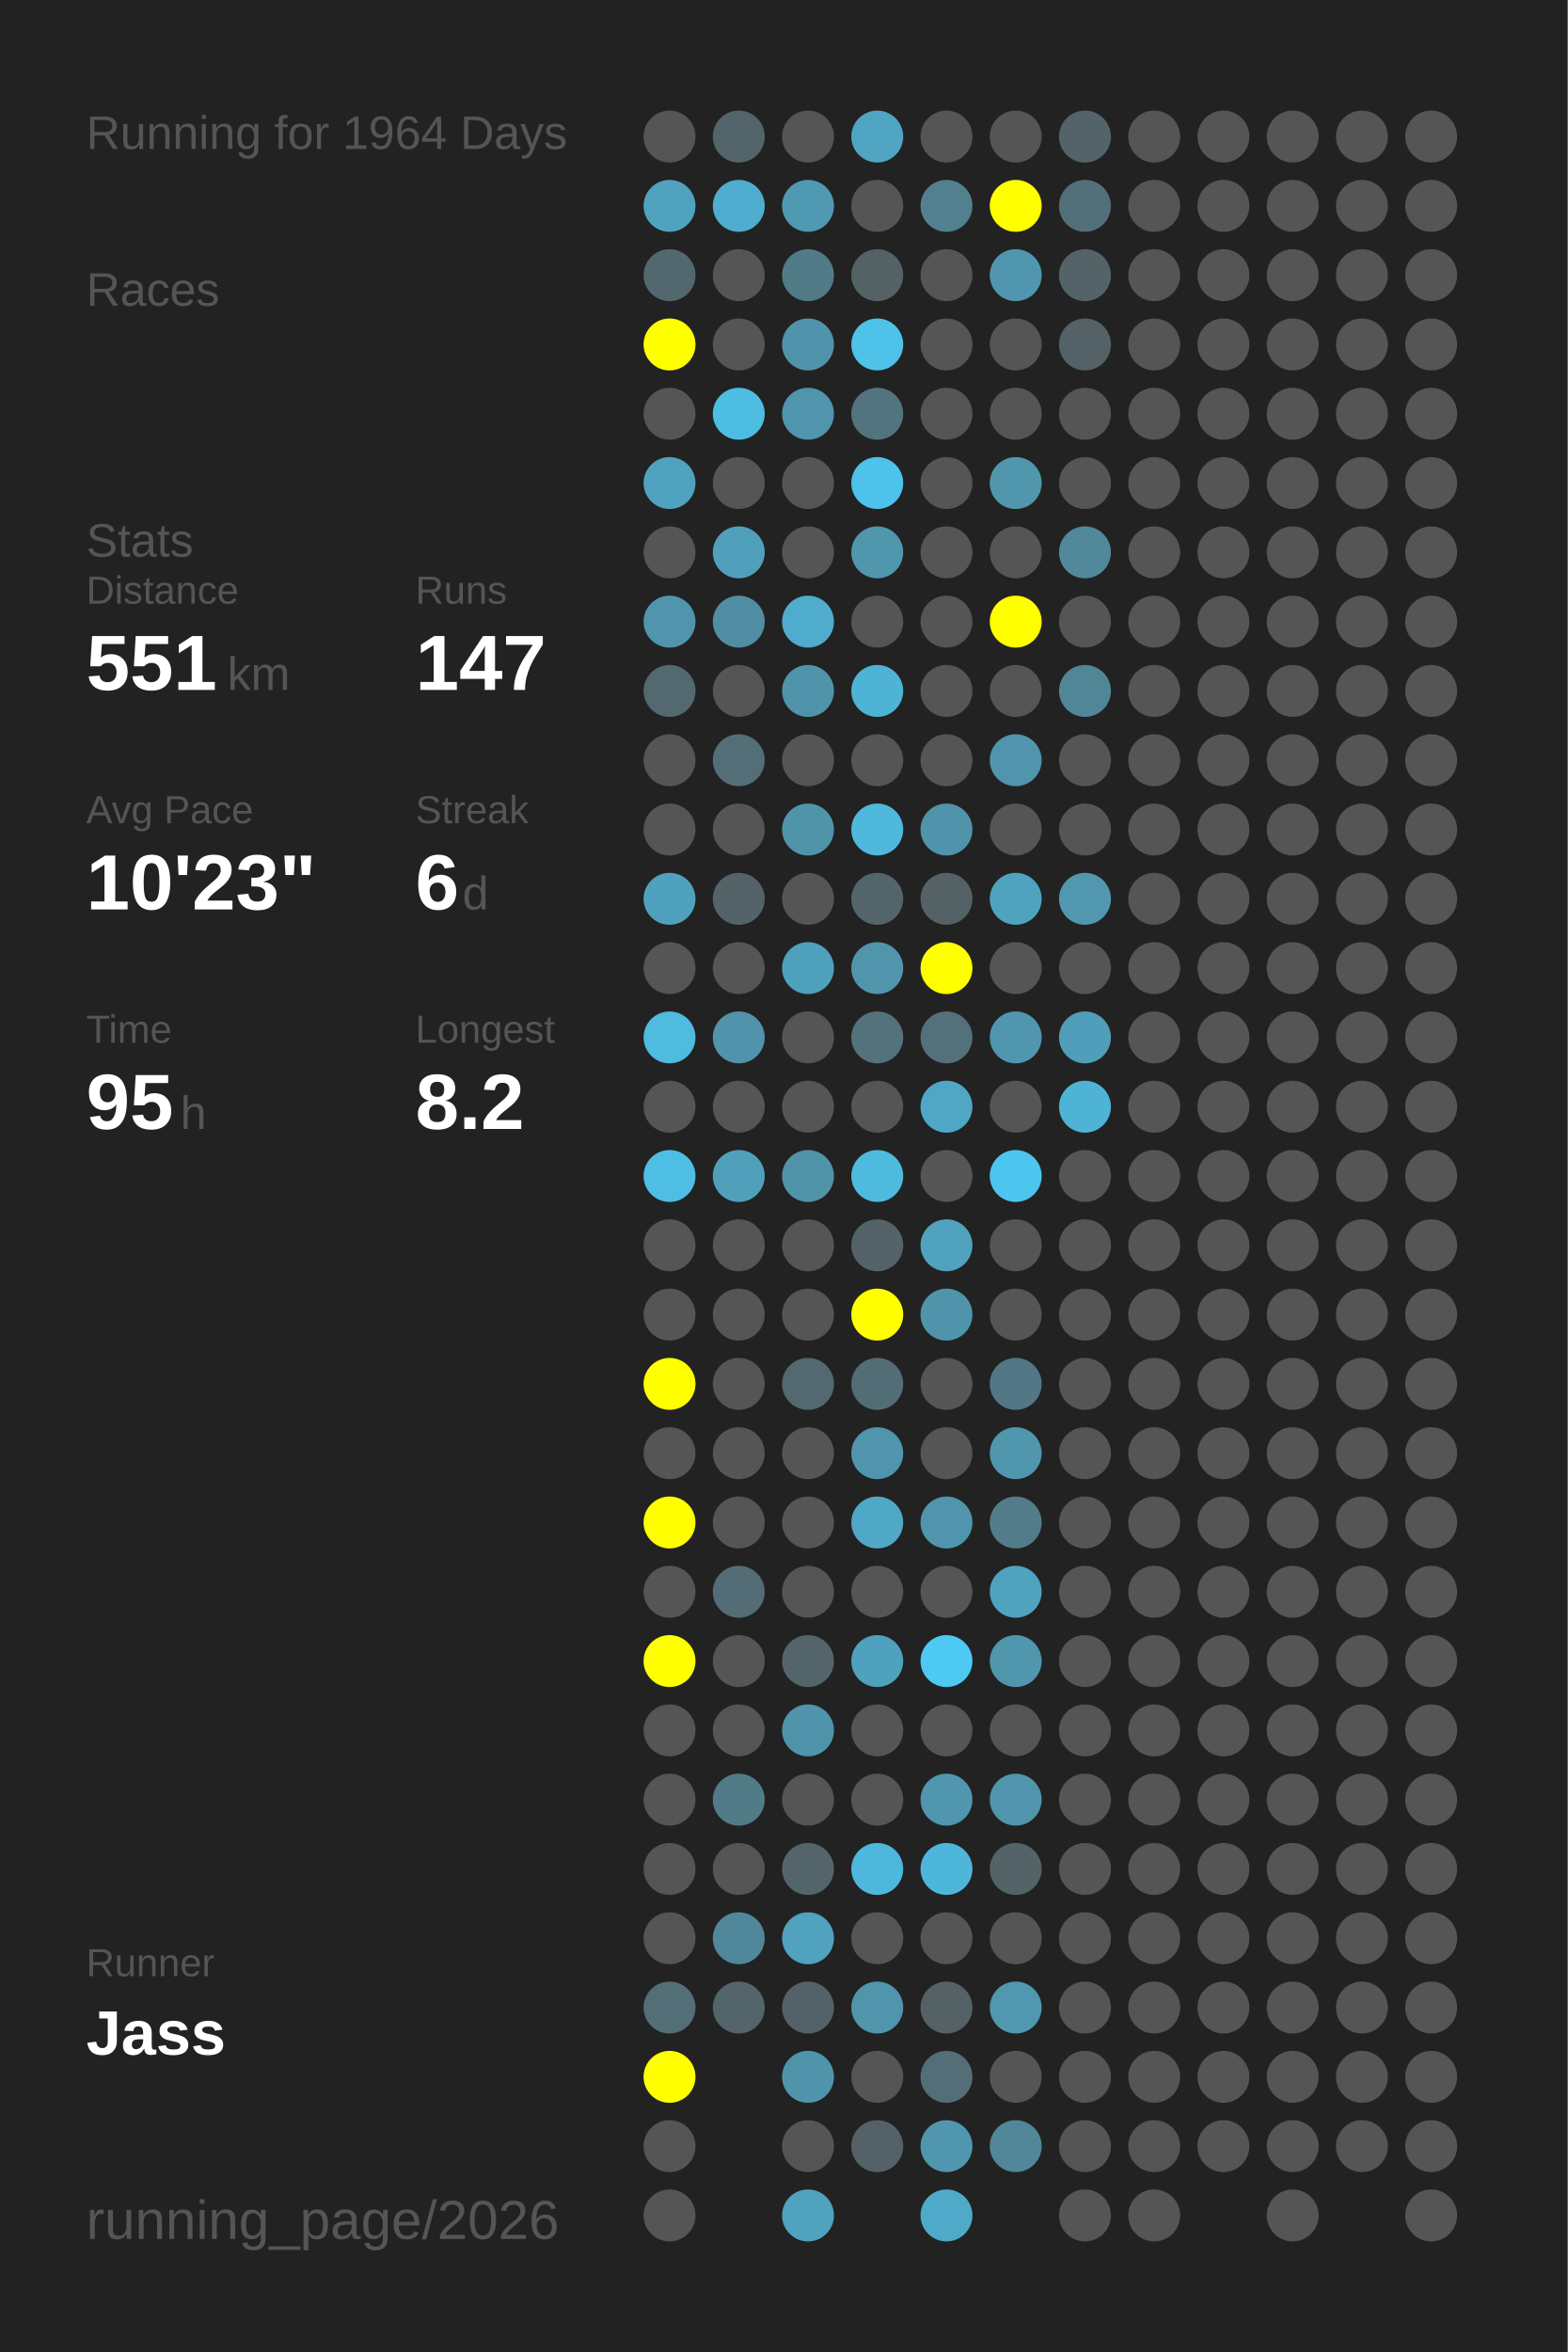
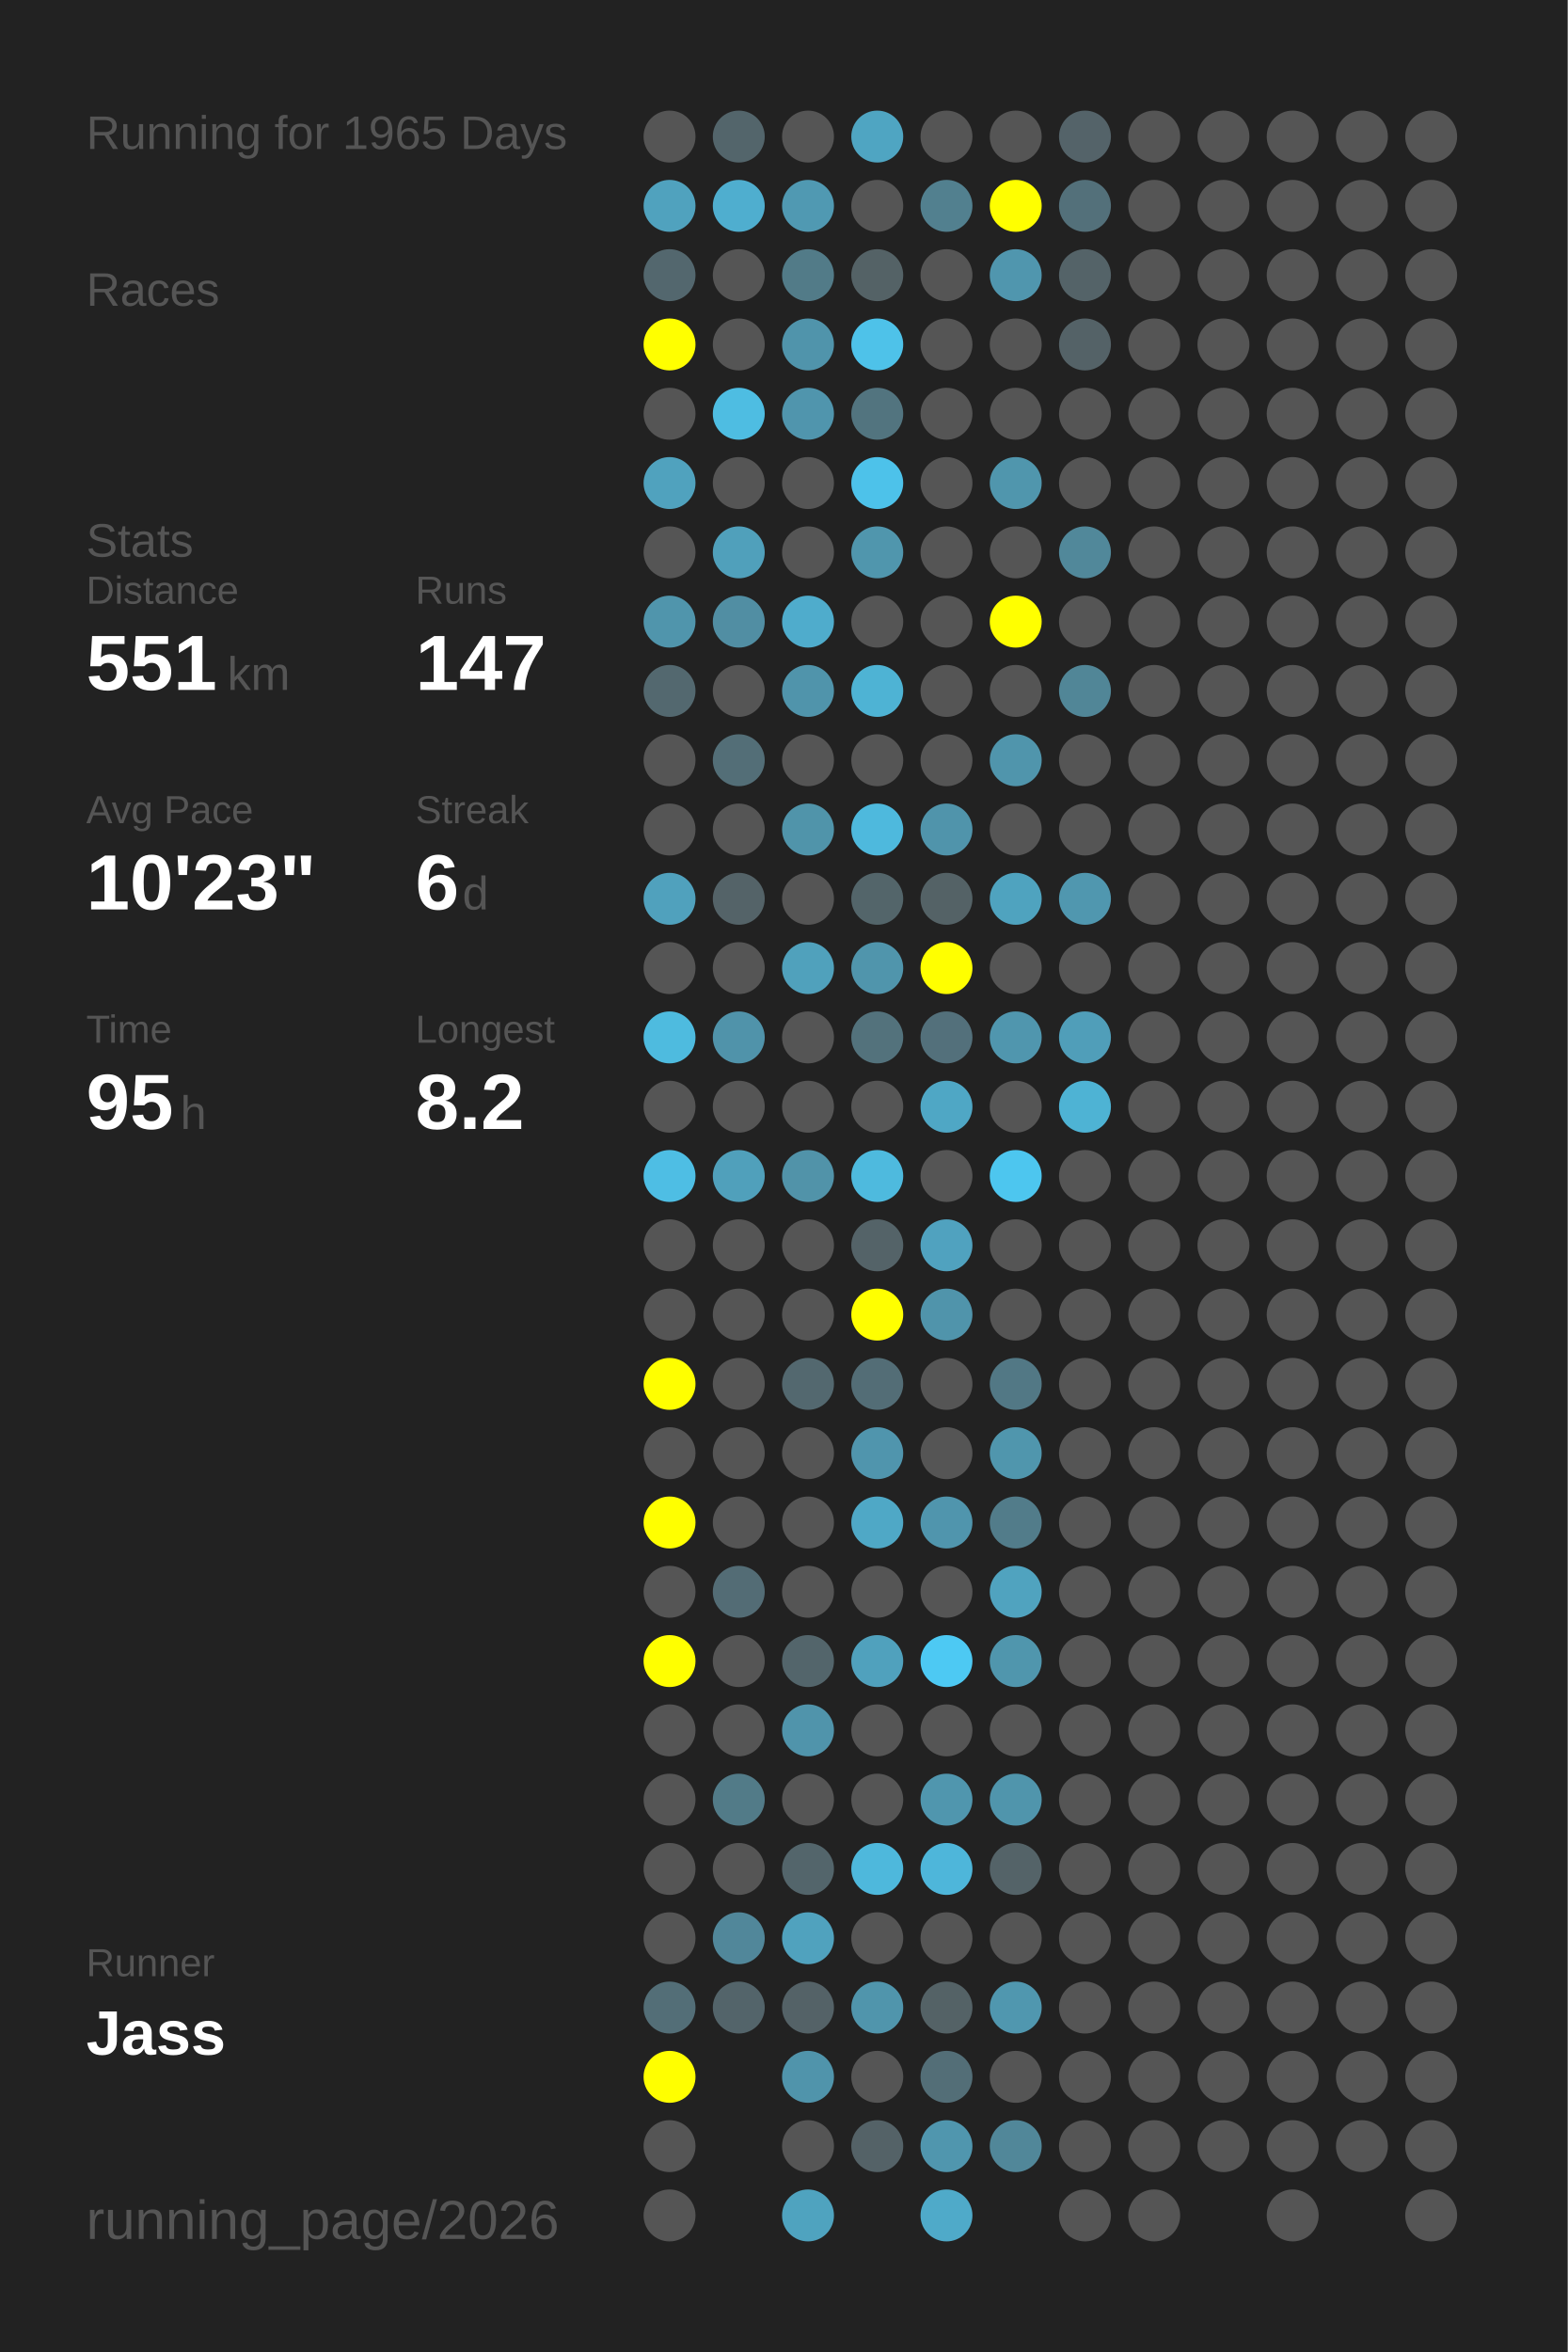
<svg xmlns="http://www.w3.org/2000/svg" baseProfile="full" height="300mm" version="1.1" viewBox="0,0,200,300" width="200mm">
  <defs />
  <rect fill="#222222" height="300" width="200" x="0" y="0" />
-   <text fill="#555555" style="font-size:6px; font-family:Arial;" x="11" y="19">Running for 1964 Days</text>
+   <text fill="#555555" style="font-size:6px; font-family:Arial;" x="11" y="19">Running for 1965 Days</text>
  <text fill="#555555" style="font-size:6px; font-family:Arial;" x="11" y="39">Races</text>
  <text fill="#555555" style="font-size:6px; font-family:Arial;" x="11" y="71">Stats</text>
  <text fill="#555555" style="font-size:5px; font-family:Arial;" x="11" y="77">Distance</text>
  <text fill="#FFFFFF" style="font-size:10px; font-family:Arial; font-weight:bold;" x="11" y="88">551</text>
  <text fill="#555555" style="font-size:6px; font-family:Arial;" x="29" y="88">km</text>
  <text fill="#555555" style="font-size:5px; font-family:Arial;" x="53" y="77">Runs</text>
  <text fill="#FFFFFF" style="font-size:10px; font-family:Arial; font-weight:bold;" x="53" y="88">147</text>
  <text fill="#555555" style="font-size:5px; font-family:Arial;" x="11" y="105">Avg Pace</text>
  <text fill="#FFFFFF" style="font-size:10px; font-family:Arial; font-weight:bold;" x="11" y="116">10'23"</text>
  <text fill="#555555" style="font-size:5px; font-family:Arial;" x="53" y="105">Streak</text>
  <text fill="#FFFFFF" style="font-size:10px; font-family:Arial; font-weight:bold;" x="53" y="116">6</text>
  <text fill="#555555" style="font-size:6px; font-family:Arial;" x="59" y="116">d</text>
  <text fill="#555555" style="font-size:5px; font-family:Arial;" x="11" y="133">Time</text>
  <text fill="#FFFFFF" style="font-size:10px; font-family:Arial; font-weight:bold;" x="11" y="144">95</text>
  <text fill="#555555" style="font-size:6px; font-family:Arial;" x="23" y="144">h</text>
  <text fill="#555555" style="font-size:5px; font-family:Arial;" x="53" y="133">Longest</text>
  <text fill="#FFFFFF" style="font-size:10px; font-family:Arial; font-weight:bold;" x="53" y="144">8.2</text>
  <text fill="#555555" style="font-size:5px; font-family:Arial;" x="11" y="252.065">Runner</text>
  <text fill="#FFFFFF" style="font-size:8px; font-family:Arial; font-weight:bold;" x="11" y="262.065">Jass</text>
  <text fill="#555555" style="font-size:7px; font-family:Arial;" x="11" y="285.581">running_page/2026</text>
  <circle cx="85.417" cy="17.419" fill="#555555" r="3.312" />
  <circle cx="85.417" cy="26.258" fill="#50a2be" r="3.312" />
  <circle cx="85.417" cy="35.097" fill="#53676e" r="3.312" />
  <circle cx="85.417" cy="43.935" fill="#FFFF00" r="3.312" />
  <circle cx="85.417" cy="52.774" fill="#555555" r="3.312" />
  <circle cx="85.417" cy="61.613" fill="#50a2be" r="3.312" />
  <circle cx="85.417" cy="70.452" fill="#555555" r="3.312" />
  <circle cx="85.417" cy="79.29" fill="#5095ac" r="3.312" />
  <circle cx="85.417" cy="88.129" fill="#53686f" r="3.312" />
  <circle cx="85.417" cy="96.968" fill="#555555" r="3.312" />
  <circle cx="85.417" cy="105.806" fill="#555555" r="3.312" />
  <circle cx="85.417" cy="114.645" fill="#50a1bd" r="3.312" />
  <circle cx="85.417" cy="123.484" fill="#555555" r="3.312" />
  <circle cx="85.417" cy="132.323" fill="#4ebbdf" r="3.312" />
  <circle cx="85.417" cy="141.161" fill="#555555" r="3.312" />
  <circle cx="85.417" cy="150" fill="#4ebee4" r="3.312" />
  <circle cx="85.417" cy="158.839" fill="#555555" r="3.312" />
  <circle cx="85.417" cy="167.677" fill="#555555" r="3.312" />
  <circle cx="85.417" cy="176.516" fill="#FFFF00" r="3.312" />
  <circle cx="85.417" cy="185.355" fill="#555555" r="3.312" />
  <circle cx="85.417" cy="194.194" fill="#FFFF00" r="3.312" />
  <circle cx="85.417" cy="203.032" fill="#555555" r="3.312" />
  <circle cx="85.417" cy="211.871" fill="#FFFF00" r="3.312" />
  <circle cx="85.417" cy="220.71" fill="#555555" r="3.312" />
  <circle cx="85.417" cy="229.548" fill="#555555" r="3.312" />
  <circle cx="85.417" cy="238.387" fill="#555555" r="3.312" />
  <circle cx="85.417" cy="247.226" fill="#555555" r="3.312" />
  <circle cx="85.417" cy="256.065" fill="#536e77" r="3.312" />
  <circle cx="85.417" cy="264.903" fill="#FFFF00" r="3.312" />
  <circle cx="85.417" cy="273.742" fill="#555555" r="3.312" />
  <circle cx="85.417" cy="282.581" fill="#555555" r="3.312" />
  <circle cx="94.25" cy="17.419" fill="#53656b" r="3.312" />
  <circle cx="94.25" cy="26.258" fill="#4faecf" r="3.312" />
  <circle cx="94.25" cy="35.097" fill="#555555" r="3.312" />
  <circle cx="94.25" cy="43.935" fill="#555555" r="3.312" />
  <circle cx="94.25" cy="52.774" fill="#4ebde2" r="3.312" />
  <circle cx="94.25" cy="61.613" fill="#555555" r="3.312" />
  <circle cx="94.25" cy="70.452" fill="#50a0bb" r="3.312" />
  <circle cx="94.25" cy="79.29" fill="#518ea3" r="3.312" />
  <circle cx="94.25" cy="88.129" fill="#555555" r="3.312" />
  <circle cx="94.25" cy="96.968" fill="#536e77" r="3.312" />
  <circle cx="94.25" cy="105.806" fill="#555555" r="3.312" />
  <circle cx="94.25" cy="114.645" fill="#546368" r="3.312" />
  <circle cx="94.25" cy="123.484" fill="#555555" r="3.312" />
  <circle cx="94.25" cy="132.323" fill="#5093aa" r="3.312" />
  <circle cx="94.25" cy="141.161" fill="#555555" r="3.312" />
  <circle cx="94.25" cy="150" fill="#50a0bb" r="3.312" />
  <circle cx="94.25" cy="158.839" fill="#555555" r="3.312" />
  <circle cx="94.25" cy="167.677" fill="#555555" r="3.312" />
  <circle cx="94.25" cy="176.516" fill="#555555" r="3.312" />
  <circle cx="94.25" cy="185.355" fill="#555555" r="3.312" />
  <circle cx="94.25" cy="194.194" fill="#555555" r="3.312" />
  <circle cx="94.25" cy="203.032" fill="#536c75" r="3.312" />
  <circle cx="94.25" cy="211.871" fill="#555555" r="3.312" />
  <circle cx="94.25" cy="220.71" fill="#555555" r="3.312" />
  <circle cx="94.25" cy="229.548" fill="#527b88" r="3.312" />
  <circle cx="94.25" cy="238.387" fill="#555555" r="3.312" />
  <circle cx="94.25" cy="247.226" fill="#51879a" r="3.312" />
  <circle cx="94.25" cy="256.065" fill="#53646a" r="3.312" />
  <circle cx="103.083" cy="17.419" fill="#555555" r="3.312" />
  <circle cx="103.083" cy="26.258" fill="#5099b2" r="3.312" />
  <circle cx="103.083" cy="35.097" fill="#527b88" r="3.312" />
  <circle cx="103.083" cy="43.935" fill="#5094ab" r="3.312" />
  <circle cx="103.083" cy="52.774" fill="#5095ad" r="3.312" />
  <circle cx="103.083" cy="61.613" fill="#555555" r="3.312" />
  <circle cx="103.083" cy="70.452" fill="#555555" r="3.312" />
  <circle cx="103.083" cy="79.29" fill="#4faccc" r="3.312" />
  <circle cx="103.083" cy="88.129" fill="#5094ab" r="3.312" />
  <circle cx="103.083" cy="96.968" fill="#555555" r="3.312" />
  <circle cx="103.083" cy="105.806" fill="#5094aa" r="3.312" />
  <circle cx="103.083" cy="114.645" fill="#555555" r="3.312" />
  <circle cx="103.083" cy="123.484" fill="#50a1bc" r="3.312" />
  <circle cx="103.083" cy="132.323" fill="#555555" r="3.312" />
  <circle cx="103.083" cy="141.161" fill="#555555" r="3.312" />
  <circle cx="103.083" cy="150" fill="#5193a9" r="3.312" />
  <circle cx="103.083" cy="158.839" fill="#555555" r="3.312" />
  <circle cx="103.083" cy="167.677" fill="#555555" r="3.312" />
  <circle cx="103.083" cy="176.516" fill="#53686f" r="3.312" />
  <circle cx="103.083" cy="185.355" fill="#555555" r="3.312" />
  <circle cx="103.083" cy="194.194" fill="#555555" r="3.312" />
  <circle cx="103.083" cy="203.032" fill="#555555" r="3.312" />
  <circle cx="103.083" cy="211.871" fill="#53656b" r="3.312" />
  <circle cx="103.083" cy="220.71" fill="#5094ab" r="3.312" />
  <circle cx="103.083" cy="229.548" fill="#555555" r="3.312" />
  <circle cx="103.083" cy="238.387" fill="#53656b" r="3.312" />
  <circle cx="103.083" cy="247.226" fill="#50a2be" r="3.312" />
  <circle cx="103.083" cy="256.065" fill="#546267" r="3.312" />
  <circle cx="103.083" cy="264.903" fill="#5094ab" r="3.312" />
  <circle cx="103.083" cy="273.742" fill="#555555" r="3.312" />
  <circle cx="103.083" cy="282.581" fill="#4fa3bf" r="3.312" />
  <circle cx="111.917" cy="17.419" fill="#4fa5c2" r="3.312" />
  <circle cx="111.917" cy="26.258" fill="#555555" r="3.312" />
  <circle cx="111.917" cy="35.097" fill="#546266" r="3.312" />
  <circle cx="111.917" cy="43.935" fill="#4ec2e9" r="3.312" />
  <circle cx="111.917" cy="52.774" fill="#52747f" r="3.312" />
  <circle cx="111.917" cy="61.613" fill="#4dc2ea" r="3.312" />
  <circle cx="111.917" cy="70.452" fill="#5096ad" r="3.312" />
  <circle cx="111.917" cy="79.29" fill="#555555" r="3.312" />
  <circle cx="111.917" cy="88.129" fill="#4eb3d4" r="3.312" />
  <circle cx="111.917" cy="96.968" fill="#555555" r="3.312" />
  <circle cx="111.917" cy="105.806" fill="#4eb9dd" r="3.312" />
  <circle cx="111.917" cy="114.645" fill="#53656a" r="3.312" />
  <circle cx="111.917" cy="123.484" fill="#5095ac" r="3.312" />
  <circle cx="111.917" cy="132.323" fill="#53727c" r="3.312" />
  <circle cx="111.917" cy="141.161" fill="#555555" r="3.312" />
  <circle cx="111.917" cy="150" fill="#4ebade" r="3.312" />
  <circle cx="111.917" cy="158.839" fill="#546368" r="3.312" />
  <circle cx="111.917" cy="167.677" fill="#FFFF00" r="3.312" />
  <circle cx="111.917" cy="176.516" fill="#536d76" r="3.312" />
  <circle cx="111.917" cy="185.355" fill="#5095ad" r="3.312" />
  <circle cx="111.917" cy="194.194" fill="#4fa8c6" r="3.312" />
  <circle cx="111.917" cy="203.032" fill="#555555" r="3.312" />
  <circle cx="111.917" cy="211.871" fill="#50a1bd" r="3.312" />
  <circle cx="111.917" cy="220.71" fill="#555555" r="3.312" />
  <circle cx="111.917" cy="229.548" fill="#555555" r="3.312" />
  <circle cx="111.917" cy="238.387" fill="#4eb8dc" r="3.312" />
  <circle cx="111.917" cy="247.226" fill="#555555" r="3.312" />
  <circle cx="111.917" cy="256.065" fill="#5095ac" r="3.312" />
  <circle cx="111.917" cy="264.903" fill="#555555" r="3.312" />
  <circle cx="111.917" cy="273.742" fill="#546267" r="3.312" />
  <circle cx="120.75" cy="17.419" fill="#555555" r="3.312" />
  <circle cx="120.75" cy="26.258" fill="#52808f" r="3.312" />
  <circle cx="120.75" cy="35.097" fill="#555555" r="3.312" />
  <circle cx="120.75" cy="43.935" fill="#555555" r="3.312" />
  <circle cx="120.75" cy="52.774" fill="#555555" r="3.312" />
  <circle cx="120.75" cy="61.613" fill="#555555" r="3.312" />
  <circle cx="120.75" cy="70.452" fill="#555555" r="3.312" />
  <circle cx="120.75" cy="79.29" fill="#555555" r="3.312" />
  <circle cx="120.75" cy="88.129" fill="#555555" r="3.312" />
  <circle cx="120.75" cy="96.968" fill="#555555" r="3.312" />
  <circle cx="120.75" cy="105.806" fill="#5094ab" r="3.312" />
  <circle cx="120.75" cy="114.645" fill="#546266" r="3.312" />
  <circle cx="120.75" cy="123.484" fill="#FFFF00" r="3.312" />
  <circle cx="120.75" cy="132.323" fill="#53707b" r="3.312" />
  <circle cx="120.75" cy="141.161" fill="#4fa7c5" r="3.312" />
  <circle cx="120.75" cy="150" fill="#555555" r="3.312" />
  <circle cx="120.75" cy="158.839" fill="#50a2bf" r="3.312" />
  <circle cx="120.75" cy="167.677" fill="#5094ab" r="3.312" />
  <circle cx="120.75" cy="176.516" fill="#555555" r="3.312" />
  <circle cx="120.75" cy="185.355" fill="#555555" r="3.312" />
  <circle cx="120.75" cy="194.194" fill="#5095ad" r="3.312" />
  <circle cx="120.75" cy="203.032" fill="#555555" r="3.312" />
  <circle cx="120.75" cy="211.871" fill="#4dc9f3" r="3.312" />
  <circle cx="120.75" cy="220.71" fill="#555555" r="3.312" />
  <circle cx="120.75" cy="229.548" fill="#5096ae" r="3.312" />
  <circle cx="120.75" cy="238.387" fill="#4eb6da" r="3.312" />
  <circle cx="120.75" cy="247.226" fill="#555555" r="3.312" />
  <circle cx="120.75" cy="256.065" fill="#546266" r="3.312" />
  <circle cx="120.75" cy="264.903" fill="#536e77" r="3.312" />
  <circle cx="120.75" cy="273.742" fill="#5096ae" r="3.312" />
  <circle cx="120.75" cy="282.581" fill="#4faac9" r="3.312" />
  <circle cx="129.583" cy="17.419" fill="#555555" r="3.312" />
  <circle cx="129.583" cy="26.258" fill="#FFFF00" r="3.312" />
  <circle cx="129.583" cy="35.097" fill="#5096ae" r="3.312" />
  <circle cx="129.583" cy="43.935" fill="#555555" r="3.312" />
  <circle cx="129.583" cy="52.774" fill="#555555" r="3.312" />
  <circle cx="129.583" cy="61.613" fill="#5096ad" r="3.312" />
  <circle cx="129.583" cy="70.452" fill="#555555" r="3.312" />
  <circle cx="129.583" cy="79.29" fill="#FFFF00" r="3.312" />
  <circle cx="129.583" cy="88.129" fill="#555555" r="3.312" />
  <circle cx="129.583" cy="96.968" fill="#5095ac" r="3.312" />
  <circle cx="129.583" cy="105.806" fill="#555555" r="3.312" />
  <circle cx="129.583" cy="114.645" fill="#4fa3bf" r="3.312" />
  <circle cx="129.583" cy="123.484" fill="#555555" r="3.312" />
  <circle cx="129.583" cy="132.323" fill="#5096ae" r="3.312" />
  <circle cx="129.583" cy="141.161" fill="#555555" r="3.312" />
  <circle cx="129.583" cy="150" fill="#4dc6ef" r="3.312" />
  <circle cx="129.583" cy="158.839" fill="#555555" r="3.312" />
  <circle cx="129.583" cy="167.677" fill="#555555" r="3.312" />
  <circle cx="129.583" cy="176.516" fill="#527885" r="3.312" />
  <circle cx="129.583" cy="185.355" fill="#5096ad" r="3.312" />
  <circle cx="129.583" cy="194.194" fill="#527c8a" r="3.312" />
  <circle cx="129.583" cy="203.032" fill="#50a3bf" r="3.312" />
  <circle cx="129.583" cy="211.871" fill="#5096ad" r="3.312" />
  <circle cx="129.583" cy="220.71" fill="#555555" r="3.312" />
  <circle cx="129.583" cy="229.548" fill="#5095ac" r="3.312" />
  <circle cx="129.583" cy="238.387" fill="#546368" r="3.312" />
  <circle cx="129.583" cy="247.226" fill="#555555" r="3.312" />
  <circle cx="129.583" cy="256.065" fill="#5097af" r="3.312" />
  <circle cx="129.583" cy="264.903" fill="#555555" r="3.312" />
  <circle cx="129.583" cy="273.742" fill="#518799" r="3.312" />
  <circle cx="138.417" cy="17.419" fill="#546369" r="3.312" />
  <circle cx="138.417" cy="26.258" fill="#53707a" r="3.312" />
  <circle cx="138.417" cy="35.097" fill="#546368" r="3.312" />
  <circle cx="138.417" cy="43.935" fill="#546267" r="3.312" />
  <circle cx="138.417" cy="52.774" fill="#555555" r="3.312" />
  <circle cx="138.417" cy="61.613" fill="#555555" r="3.312" />
  <circle cx="138.417" cy="70.452" fill="#51889a" r="3.312" />
  <circle cx="138.417" cy="79.29" fill="#555555" r="3.312" />
  <circle cx="138.417" cy="88.129" fill="#518697" r="3.312" />
  <circle cx="138.417" cy="96.968" fill="#555555" r="3.312" />
  <circle cx="138.417" cy="105.806" fill="#555555" r="3.312" />
  <circle cx="138.417" cy="114.645" fill="#5097af" r="3.312" />
  <circle cx="138.417" cy="123.484" fill="#555555" r="3.312" />
  <circle cx="138.417" cy="132.323" fill="#509eb9" r="3.312" />
  <circle cx="138.417" cy="141.161" fill="#4eb3d4" r="3.312" />
  <circle cx="138.417" cy="150" fill="#555555" r="3.312" />
  <circle cx="138.417" cy="158.839" fill="#555555" r="3.312" />
  <circle cx="138.417" cy="167.677" fill="#555555" r="3.312" />
  <circle cx="138.417" cy="176.516" fill="#555555" r="3.312" />
  <circle cx="138.417" cy="185.355" fill="#555555" r="3.312" />
  <circle cx="138.417" cy="194.194" fill="#555555" r="3.312" />
  <circle cx="138.417" cy="203.032" fill="#555555" r="3.312" />
  <circle cx="138.417" cy="211.871" fill="#555555" r="3.312" />
  <circle cx="138.417" cy="220.71" fill="#555555" r="3.312" />
  <circle cx="138.417" cy="229.548" fill="#555555" r="3.312" />
  <circle cx="138.417" cy="238.387" fill="#555555" r="3.312" />
  <circle cx="138.417" cy="247.226" fill="#555555" r="3.312" />
  <circle cx="138.417" cy="256.065" fill="#555555" r="3.312" />
  <circle cx="138.417" cy="264.903" fill="#555555" r="3.312" />
  <circle cx="138.417" cy="273.742" fill="#555555" r="3.312" />
  <circle cx="138.417" cy="282.581" fill="#555555" r="3.312" />
  <circle cx="147.25" cy="17.419" fill="#555555" r="3.312" />
  <circle cx="147.25" cy="26.258" fill="#555555" r="3.312" />
  <circle cx="147.25" cy="35.097" fill="#555555" r="3.312" />
  <circle cx="147.25" cy="43.935" fill="#555555" r="3.312" />
  <circle cx="147.25" cy="52.774" fill="#555555" r="3.312" />
  <circle cx="147.25" cy="61.613" fill="#555555" r="3.312" />
  <circle cx="147.25" cy="70.452" fill="#555555" r="3.312" />
  <circle cx="147.25" cy="79.29" fill="#555555" r="3.312" />
  <circle cx="147.25" cy="88.129" fill="#555555" r="3.312" />
  <circle cx="147.25" cy="96.968" fill="#555555" r="3.312" />
  <circle cx="147.25" cy="105.806" fill="#555555" r="3.312" />
  <circle cx="147.25" cy="114.645" fill="#555555" r="3.312" />
  <circle cx="147.25" cy="123.484" fill="#555555" r="3.312" />
  <circle cx="147.25" cy="132.323" fill="#555555" r="3.312" />
  <circle cx="147.25" cy="141.161" fill="#555555" r="3.312" />
  <circle cx="147.25" cy="150" fill="#555555" r="3.312" />
  <circle cx="147.25" cy="158.839" fill="#555555" r="3.312" />
  <circle cx="147.25" cy="167.677" fill="#555555" r="3.312" />
  <circle cx="147.25" cy="176.516" fill="#555555" r="3.312" />
  <circle cx="147.25" cy="185.355" fill="#555555" r="3.312" />
  <circle cx="147.25" cy="194.194" fill="#555555" r="3.312" />
  <circle cx="147.25" cy="203.032" fill="#555555" r="3.312" />
  <circle cx="147.25" cy="211.871" fill="#555555" r="3.312" />
  <circle cx="147.25" cy="220.71" fill="#555555" r="3.312" />
  <circle cx="147.25" cy="229.548" fill="#555555" r="3.312" />
  <circle cx="147.25" cy="238.387" fill="#555555" r="3.312" />
  <circle cx="147.25" cy="247.226" fill="#555555" r="3.312" />
  <circle cx="147.25" cy="256.065" fill="#555555" r="3.312" />
  <circle cx="147.25" cy="264.903" fill="#555555" r="3.312" />
  <circle cx="147.25" cy="273.742" fill="#555555" r="3.312" />
  <circle cx="147.25" cy="282.581" fill="#555555" r="3.312" />
  <circle cx="156.083" cy="17.419" fill="#555555" r="3.312" />
  <circle cx="156.083" cy="26.258" fill="#555555" r="3.312" />
  <circle cx="156.083" cy="35.097" fill="#555555" r="3.312" />
  <circle cx="156.083" cy="43.935" fill="#555555" r="3.312" />
  <circle cx="156.083" cy="52.774" fill="#555555" r="3.312" />
  <circle cx="156.083" cy="61.613" fill="#555555" r="3.312" />
  <circle cx="156.083" cy="70.452" fill="#555555" r="3.312" />
  <circle cx="156.083" cy="79.29" fill="#555555" r="3.312" />
  <circle cx="156.083" cy="88.129" fill="#555555" r="3.312" />
  <circle cx="156.083" cy="96.968" fill="#555555" r="3.312" />
  <circle cx="156.083" cy="105.806" fill="#555555" r="3.312" />
  <circle cx="156.083" cy="114.645" fill="#555555" r="3.312" />
  <circle cx="156.083" cy="123.484" fill="#555555" r="3.312" />
  <circle cx="156.083" cy="132.323" fill="#555555" r="3.312" />
  <circle cx="156.083" cy="141.161" fill="#555555" r="3.312" />
  <circle cx="156.083" cy="150" fill="#555555" r="3.312" />
  <circle cx="156.083" cy="158.839" fill="#555555" r="3.312" />
  <circle cx="156.083" cy="167.677" fill="#555555" r="3.312" />
  <circle cx="156.083" cy="176.516" fill="#555555" r="3.312" />
  <circle cx="156.083" cy="185.355" fill="#555555" r="3.312" />
  <circle cx="156.083" cy="194.194" fill="#555555" r="3.312" />
  <circle cx="156.083" cy="203.032" fill="#555555" r="3.312" />
  <circle cx="156.083" cy="211.871" fill="#555555" r="3.312" />
  <circle cx="156.083" cy="220.71" fill="#555555" r="3.312" />
  <circle cx="156.083" cy="229.548" fill="#555555" r="3.312" />
  <circle cx="156.083" cy="238.387" fill="#555555" r="3.312" />
  <circle cx="156.083" cy="247.226" fill="#555555" r="3.312" />
  <circle cx="156.083" cy="256.065" fill="#555555" r="3.312" />
  <circle cx="156.083" cy="264.903" fill="#555555" r="3.312" />
  <circle cx="156.083" cy="273.742" fill="#555555" r="3.312" />
  <circle cx="164.917" cy="17.419" fill="#555555" r="3.312" />
  <circle cx="164.917" cy="26.258" fill="#555555" r="3.312" />
  <circle cx="164.917" cy="35.097" fill="#555555" r="3.312" />
  <circle cx="164.917" cy="43.935" fill="#555555" r="3.312" />
  <circle cx="164.917" cy="52.774" fill="#555555" r="3.312" />
  <circle cx="164.917" cy="61.613" fill="#555555" r="3.312" />
  <circle cx="164.917" cy="70.452" fill="#555555" r="3.312" />
  <circle cx="164.917" cy="79.29" fill="#555555" r="3.312" />
  <circle cx="164.917" cy="88.129" fill="#555555" r="3.312" />
  <circle cx="164.917" cy="96.968" fill="#555555" r="3.312" />
  <circle cx="164.917" cy="105.806" fill="#555555" r="3.312" />
  <circle cx="164.917" cy="114.645" fill="#555555" r="3.312" />
  <circle cx="164.917" cy="123.484" fill="#555555" r="3.312" />
  <circle cx="164.917" cy="132.323" fill="#555555" r="3.312" />
  <circle cx="164.917" cy="141.161" fill="#555555" r="3.312" />
  <circle cx="164.917" cy="150" fill="#555555" r="3.312" />
  <circle cx="164.917" cy="158.839" fill="#555555" r="3.312" />
  <circle cx="164.917" cy="167.677" fill="#555555" r="3.312" />
  <circle cx="164.917" cy="176.516" fill="#555555" r="3.312" />
  <circle cx="164.917" cy="185.355" fill="#555555" r="3.312" />
  <circle cx="164.917" cy="194.194" fill="#555555" r="3.312" />
  <circle cx="164.917" cy="203.032" fill="#555555" r="3.312" />
  <circle cx="164.917" cy="211.871" fill="#555555" r="3.312" />
  <circle cx="164.917" cy="220.71" fill="#555555" r="3.312" />
  <circle cx="164.917" cy="229.548" fill="#555555" r="3.312" />
  <circle cx="164.917" cy="238.387" fill="#555555" r="3.312" />
  <circle cx="164.917" cy="247.226" fill="#555555" r="3.312" />
  <circle cx="164.917" cy="256.065" fill="#555555" r="3.312" />
  <circle cx="164.917" cy="264.903" fill="#555555" r="3.312" />
  <circle cx="164.917" cy="273.742" fill="#555555" r="3.312" />
  <circle cx="164.917" cy="282.581" fill="#555555" r="3.312" />
  <circle cx="173.75" cy="17.419" fill="#555555" r="3.312" />
  <circle cx="173.75" cy="26.258" fill="#555555" r="3.312" />
  <circle cx="173.75" cy="35.097" fill="#555555" r="3.312" />
  <circle cx="173.75" cy="43.935" fill="#555555" r="3.312" />
  <circle cx="173.75" cy="52.774" fill="#555555" r="3.312" />
  <circle cx="173.75" cy="61.613" fill="#555555" r="3.312" />
  <circle cx="173.75" cy="70.452" fill="#555555" r="3.312" />
  <circle cx="173.75" cy="79.29" fill="#555555" r="3.312" />
  <circle cx="173.75" cy="88.129" fill="#555555" r="3.312" />
  <circle cx="173.75" cy="96.968" fill="#555555" r="3.312" />
  <circle cx="173.75" cy="105.806" fill="#555555" r="3.312" />
  <circle cx="173.75" cy="114.645" fill="#555555" r="3.312" />
  <circle cx="173.75" cy="123.484" fill="#555555" r="3.312" />
  <circle cx="173.75" cy="132.323" fill="#555555" r="3.312" />
  <circle cx="173.75" cy="141.161" fill="#555555" r="3.312" />
  <circle cx="173.75" cy="150" fill="#555555" r="3.312" />
  <circle cx="173.75" cy="158.839" fill="#555555" r="3.312" />
  <circle cx="173.75" cy="167.677" fill="#555555" r="3.312" />
  <circle cx="173.75" cy="176.516" fill="#555555" r="3.312" />
  <circle cx="173.75" cy="185.355" fill="#555555" r="3.312" />
  <circle cx="173.75" cy="194.194" fill="#555555" r="3.312" />
  <circle cx="173.75" cy="203.032" fill="#555555" r="3.312" />
  <circle cx="173.75" cy="211.871" fill="#555555" r="3.312" />
  <circle cx="173.75" cy="220.71" fill="#555555" r="3.312" />
  <circle cx="173.75" cy="229.548" fill="#555555" r="3.312" />
  <circle cx="173.75" cy="238.387" fill="#555555" r="3.312" />
  <circle cx="173.75" cy="247.226" fill="#555555" r="3.312" />
  <circle cx="173.75" cy="256.065" fill="#555555" r="3.312" />
  <circle cx="173.75" cy="264.903" fill="#555555" r="3.312" />
  <circle cx="173.75" cy="273.742" fill="#555555" r="3.312" />
  <circle cx="182.583" cy="17.419" fill="#555555" r="3.312" />
  <circle cx="182.583" cy="26.258" fill="#555555" r="3.312" />
  <circle cx="182.583" cy="35.097" fill="#555555" r="3.312" />
  <circle cx="182.583" cy="43.935" fill="#555555" r="3.312" />
  <circle cx="182.583" cy="52.774" fill="#555555" r="3.312" />
  <circle cx="182.583" cy="61.613" fill="#555555" r="3.312" />
  <circle cx="182.583" cy="70.452" fill="#555555" r="3.312" />
  <circle cx="182.583" cy="79.29" fill="#555555" r="3.312" />
  <circle cx="182.583" cy="88.129" fill="#555555" r="3.312" />
  <circle cx="182.583" cy="96.968" fill="#555555" r="3.312" />
  <circle cx="182.583" cy="105.806" fill="#555555" r="3.312" />
  <circle cx="182.583" cy="114.645" fill="#555555" r="3.312" />
  <circle cx="182.583" cy="123.484" fill="#555555" r="3.312" />
  <circle cx="182.583" cy="132.323" fill="#555555" r="3.312" />
  <circle cx="182.583" cy="141.161" fill="#555555" r="3.312" />
  <circle cx="182.583" cy="150" fill="#555555" r="3.312" />
  <circle cx="182.583" cy="158.839" fill="#555555" r="3.312" />
  <circle cx="182.583" cy="167.677" fill="#555555" r="3.312" />
  <circle cx="182.583" cy="176.516" fill="#555555" r="3.312" />
  <circle cx="182.583" cy="185.355" fill="#555555" r="3.312" />
  <circle cx="182.583" cy="194.194" fill="#555555" r="3.312" />
  <circle cx="182.583" cy="203.032" fill="#555555" r="3.312" />
  <circle cx="182.583" cy="211.871" fill="#555555" r="3.312" />
  <circle cx="182.583" cy="220.71" fill="#555555" r="3.312" />
  <circle cx="182.583" cy="229.548" fill="#555555" r="3.312" />
  <circle cx="182.583" cy="238.387" fill="#555555" r="3.312" />
  <circle cx="182.583" cy="247.226" fill="#555555" r="3.312" />
  <circle cx="182.583" cy="256.065" fill="#555555" r="3.312" />
  <circle cx="182.583" cy="264.903" fill="#555555" r="3.312" />
  <circle cx="182.583" cy="273.742" fill="#555555" r="3.312" />
  <circle cx="182.583" cy="282.581" fill="#555555" r="3.312" />
</svg>
